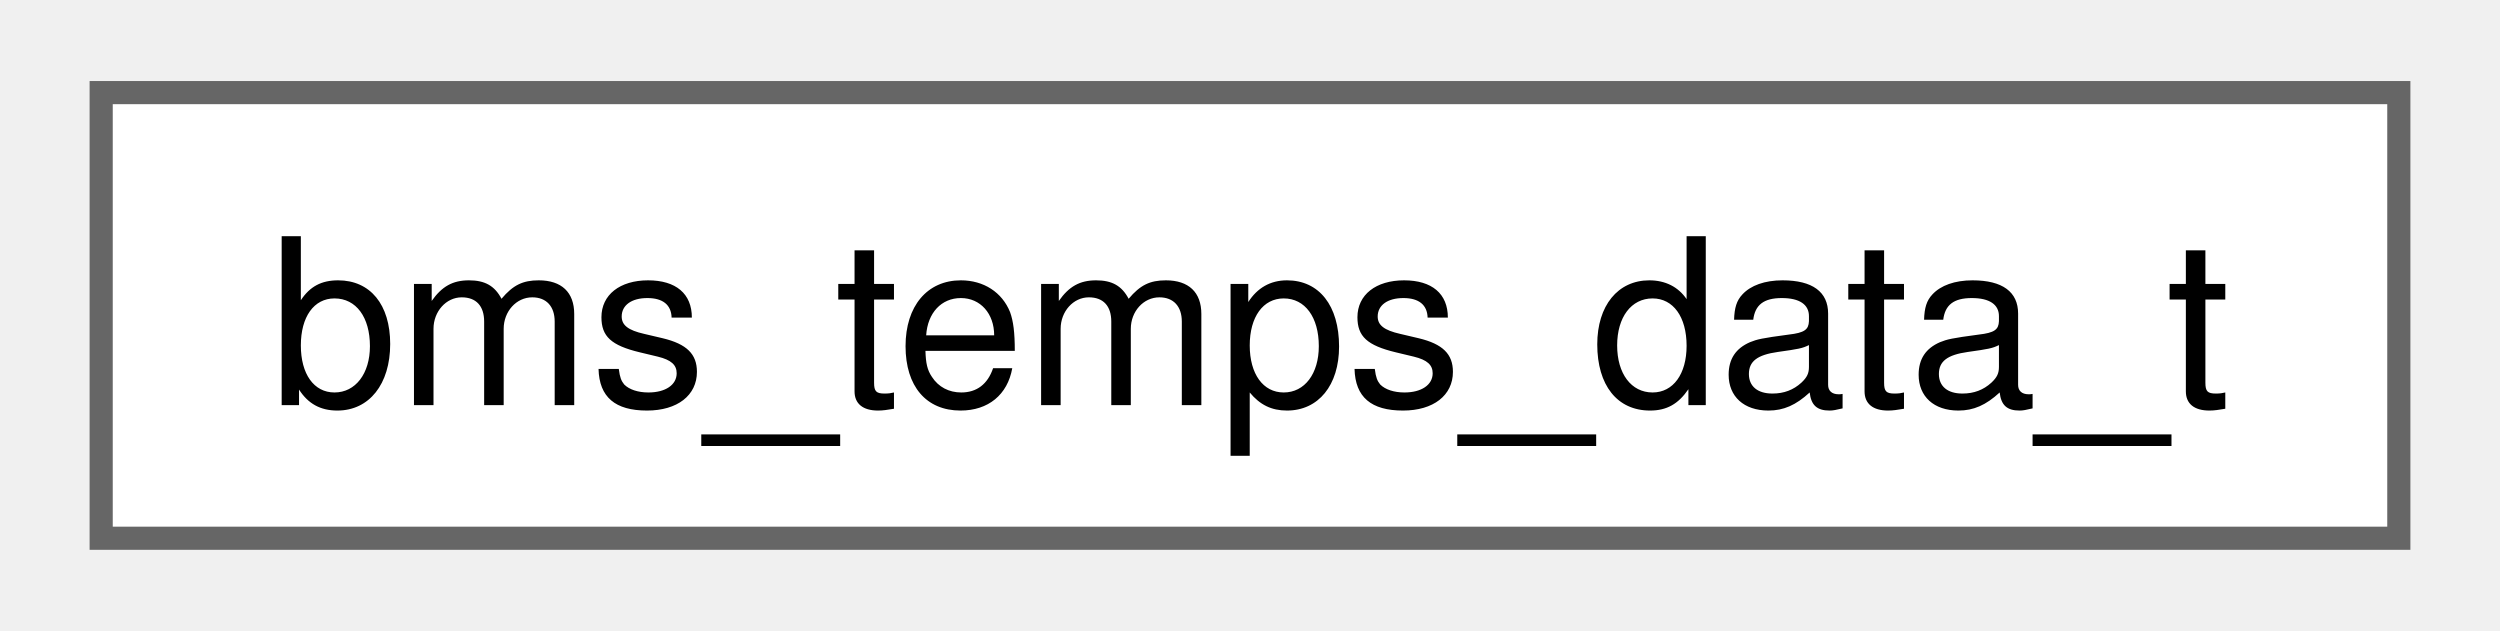
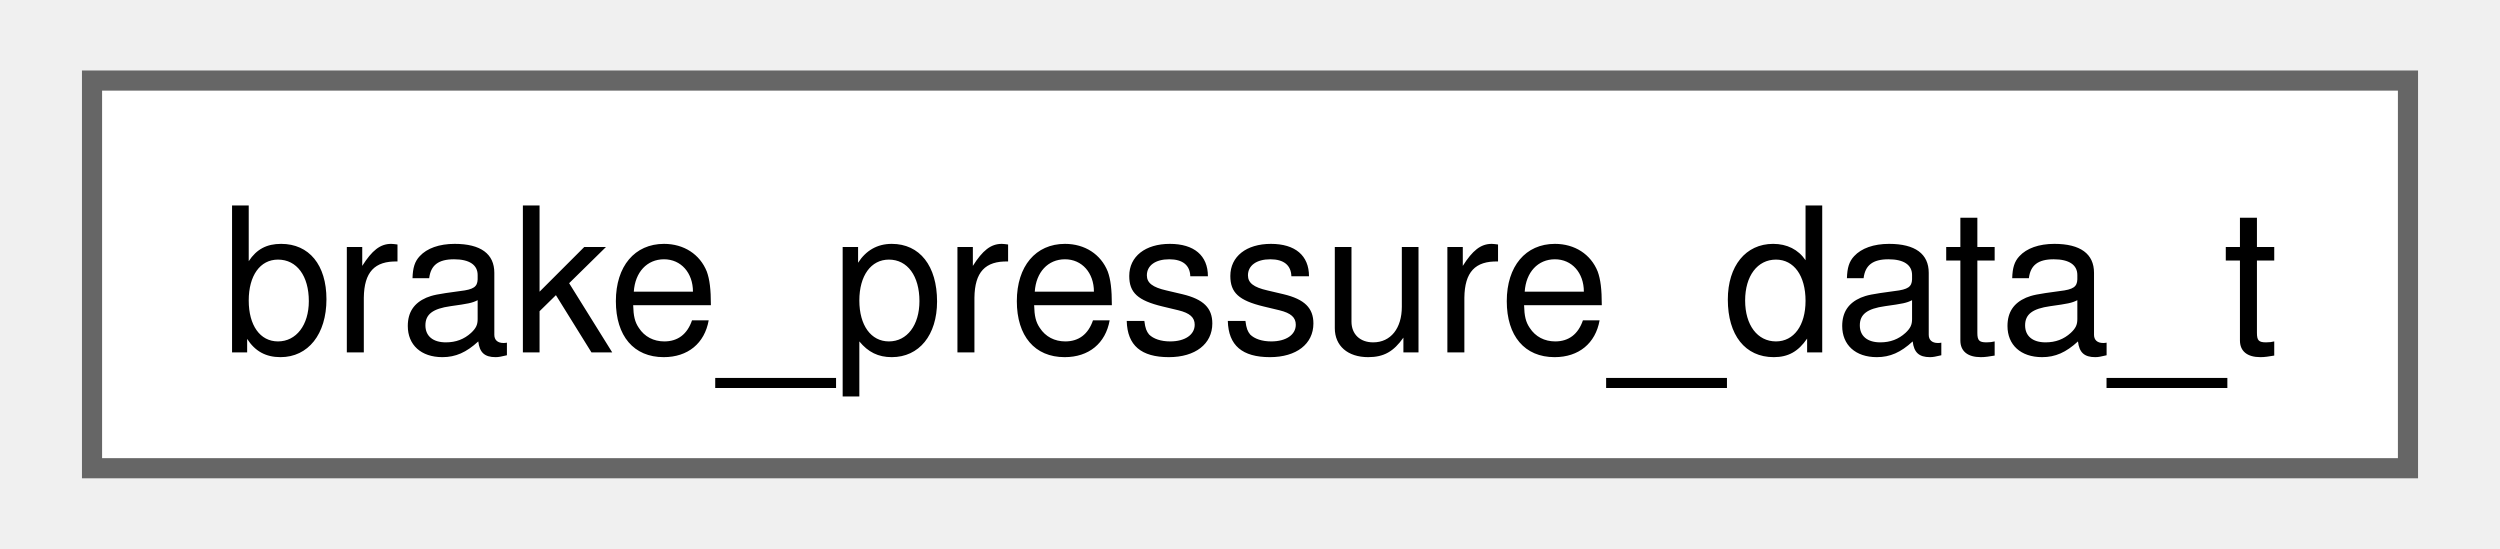
- <svg xmlns="http://www.w3.org/2000/svg" xmlns:xlink="http://www.w3.org/1999/xlink" width="107pt" height="27pt" viewBox="0.00 0.00 107.25 27.25">
+ <svg xmlns="http://www.w3.org/2000/svg" xmlns:xlink="http://www.w3.org/1999/xlink" width="123pt" height="27pt" viewBox="0.00 0.00 123.00 27.25">
  <g id="graph0" class="graph" transform="scale(1 1) rotate(0) translate(4 23.25)">
    <g id="Node000000" class="node">
      <g id="a_Node000000">
-         <a xlink:href="structbms__temps__data__t.html" target="_top" xlink:title=" ">
-           <polygon fill="white" stroke="#666666" points="99.25,-19.25 0,-19.25 0,0 99.25,0 99.25,-19.25" />
-           <text text-anchor="middle" x="49.62" y="-5.75" font-family="Helvetica,sans-Serif" font-size="10.00">bms_temps_data_t</text>
+         <a xlink:href="structbrake__pressure__data__t.html" target="_top" xlink:title=" ">
+           <polygon fill="white" stroke="#666666" points="115,-19.25 0,-19.25 0,0 115,0 115,-19.25" />
+           <text text-anchor="middle" x="57.5" y="-5.75" font-family="Helvetica,sans-Serif" font-size="10.00">brake_pressure_data_t</text>
        </a>
      </g>
    </g>
  </g>
</svg>
